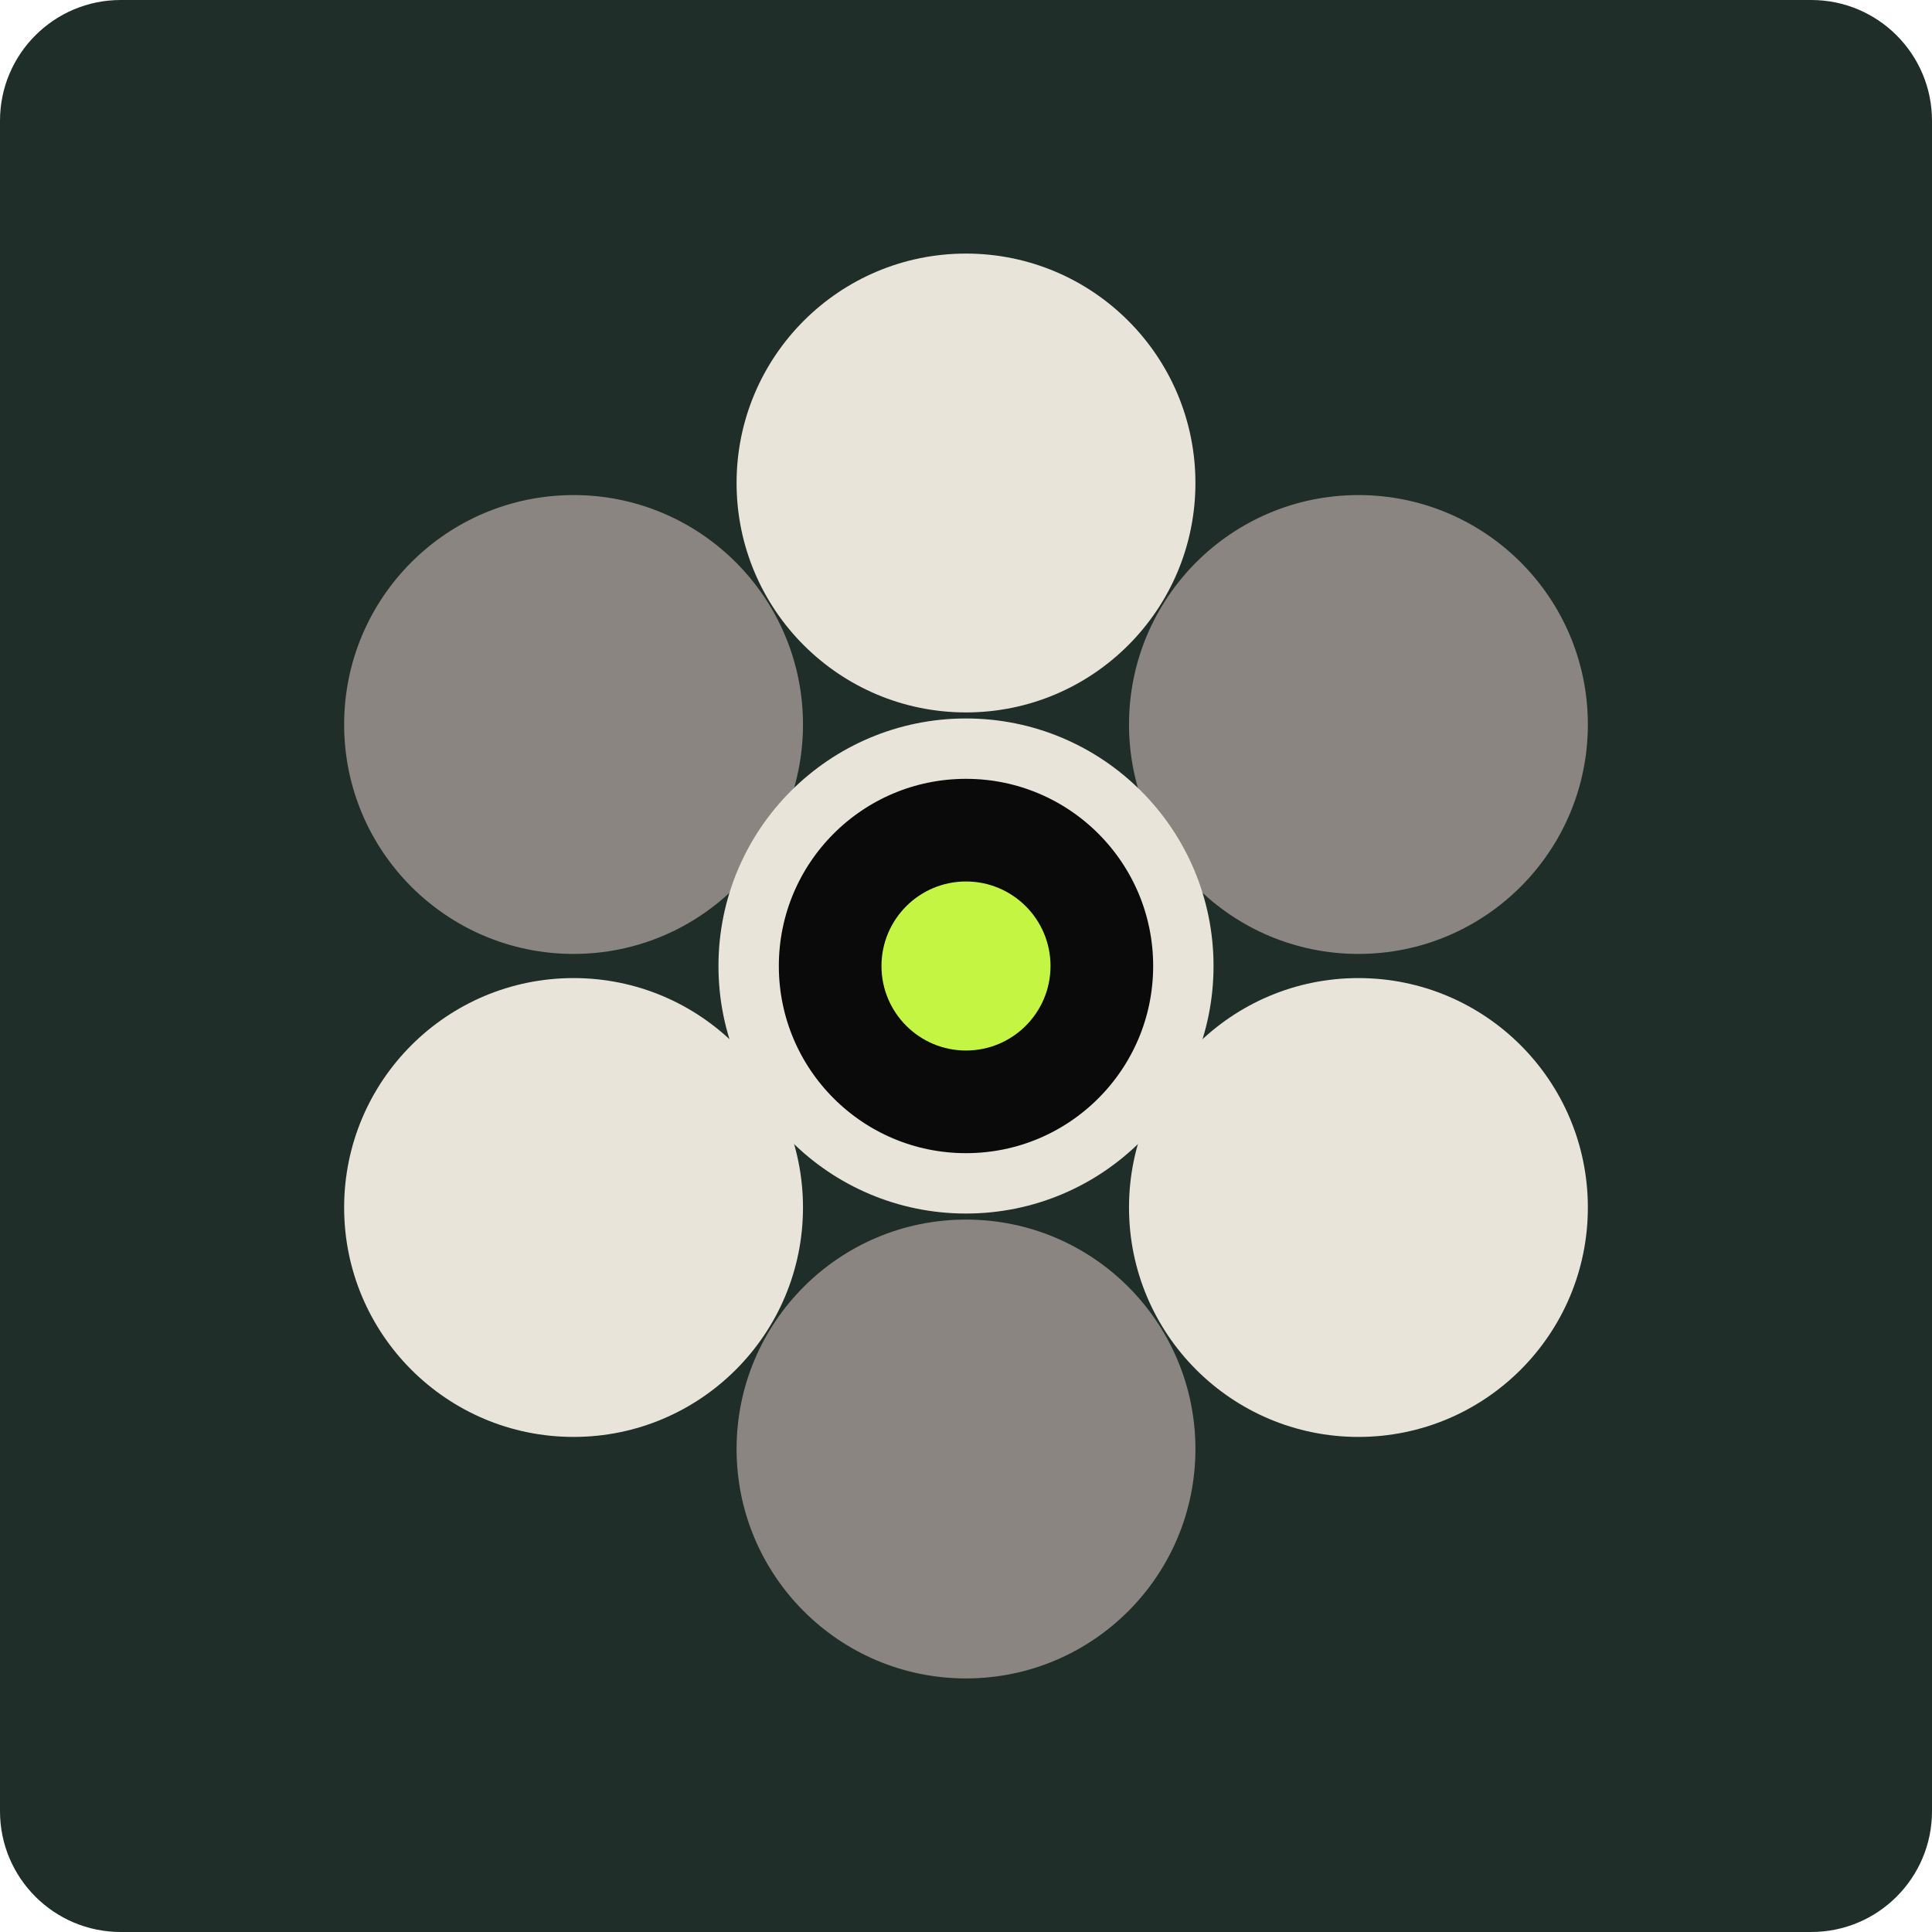
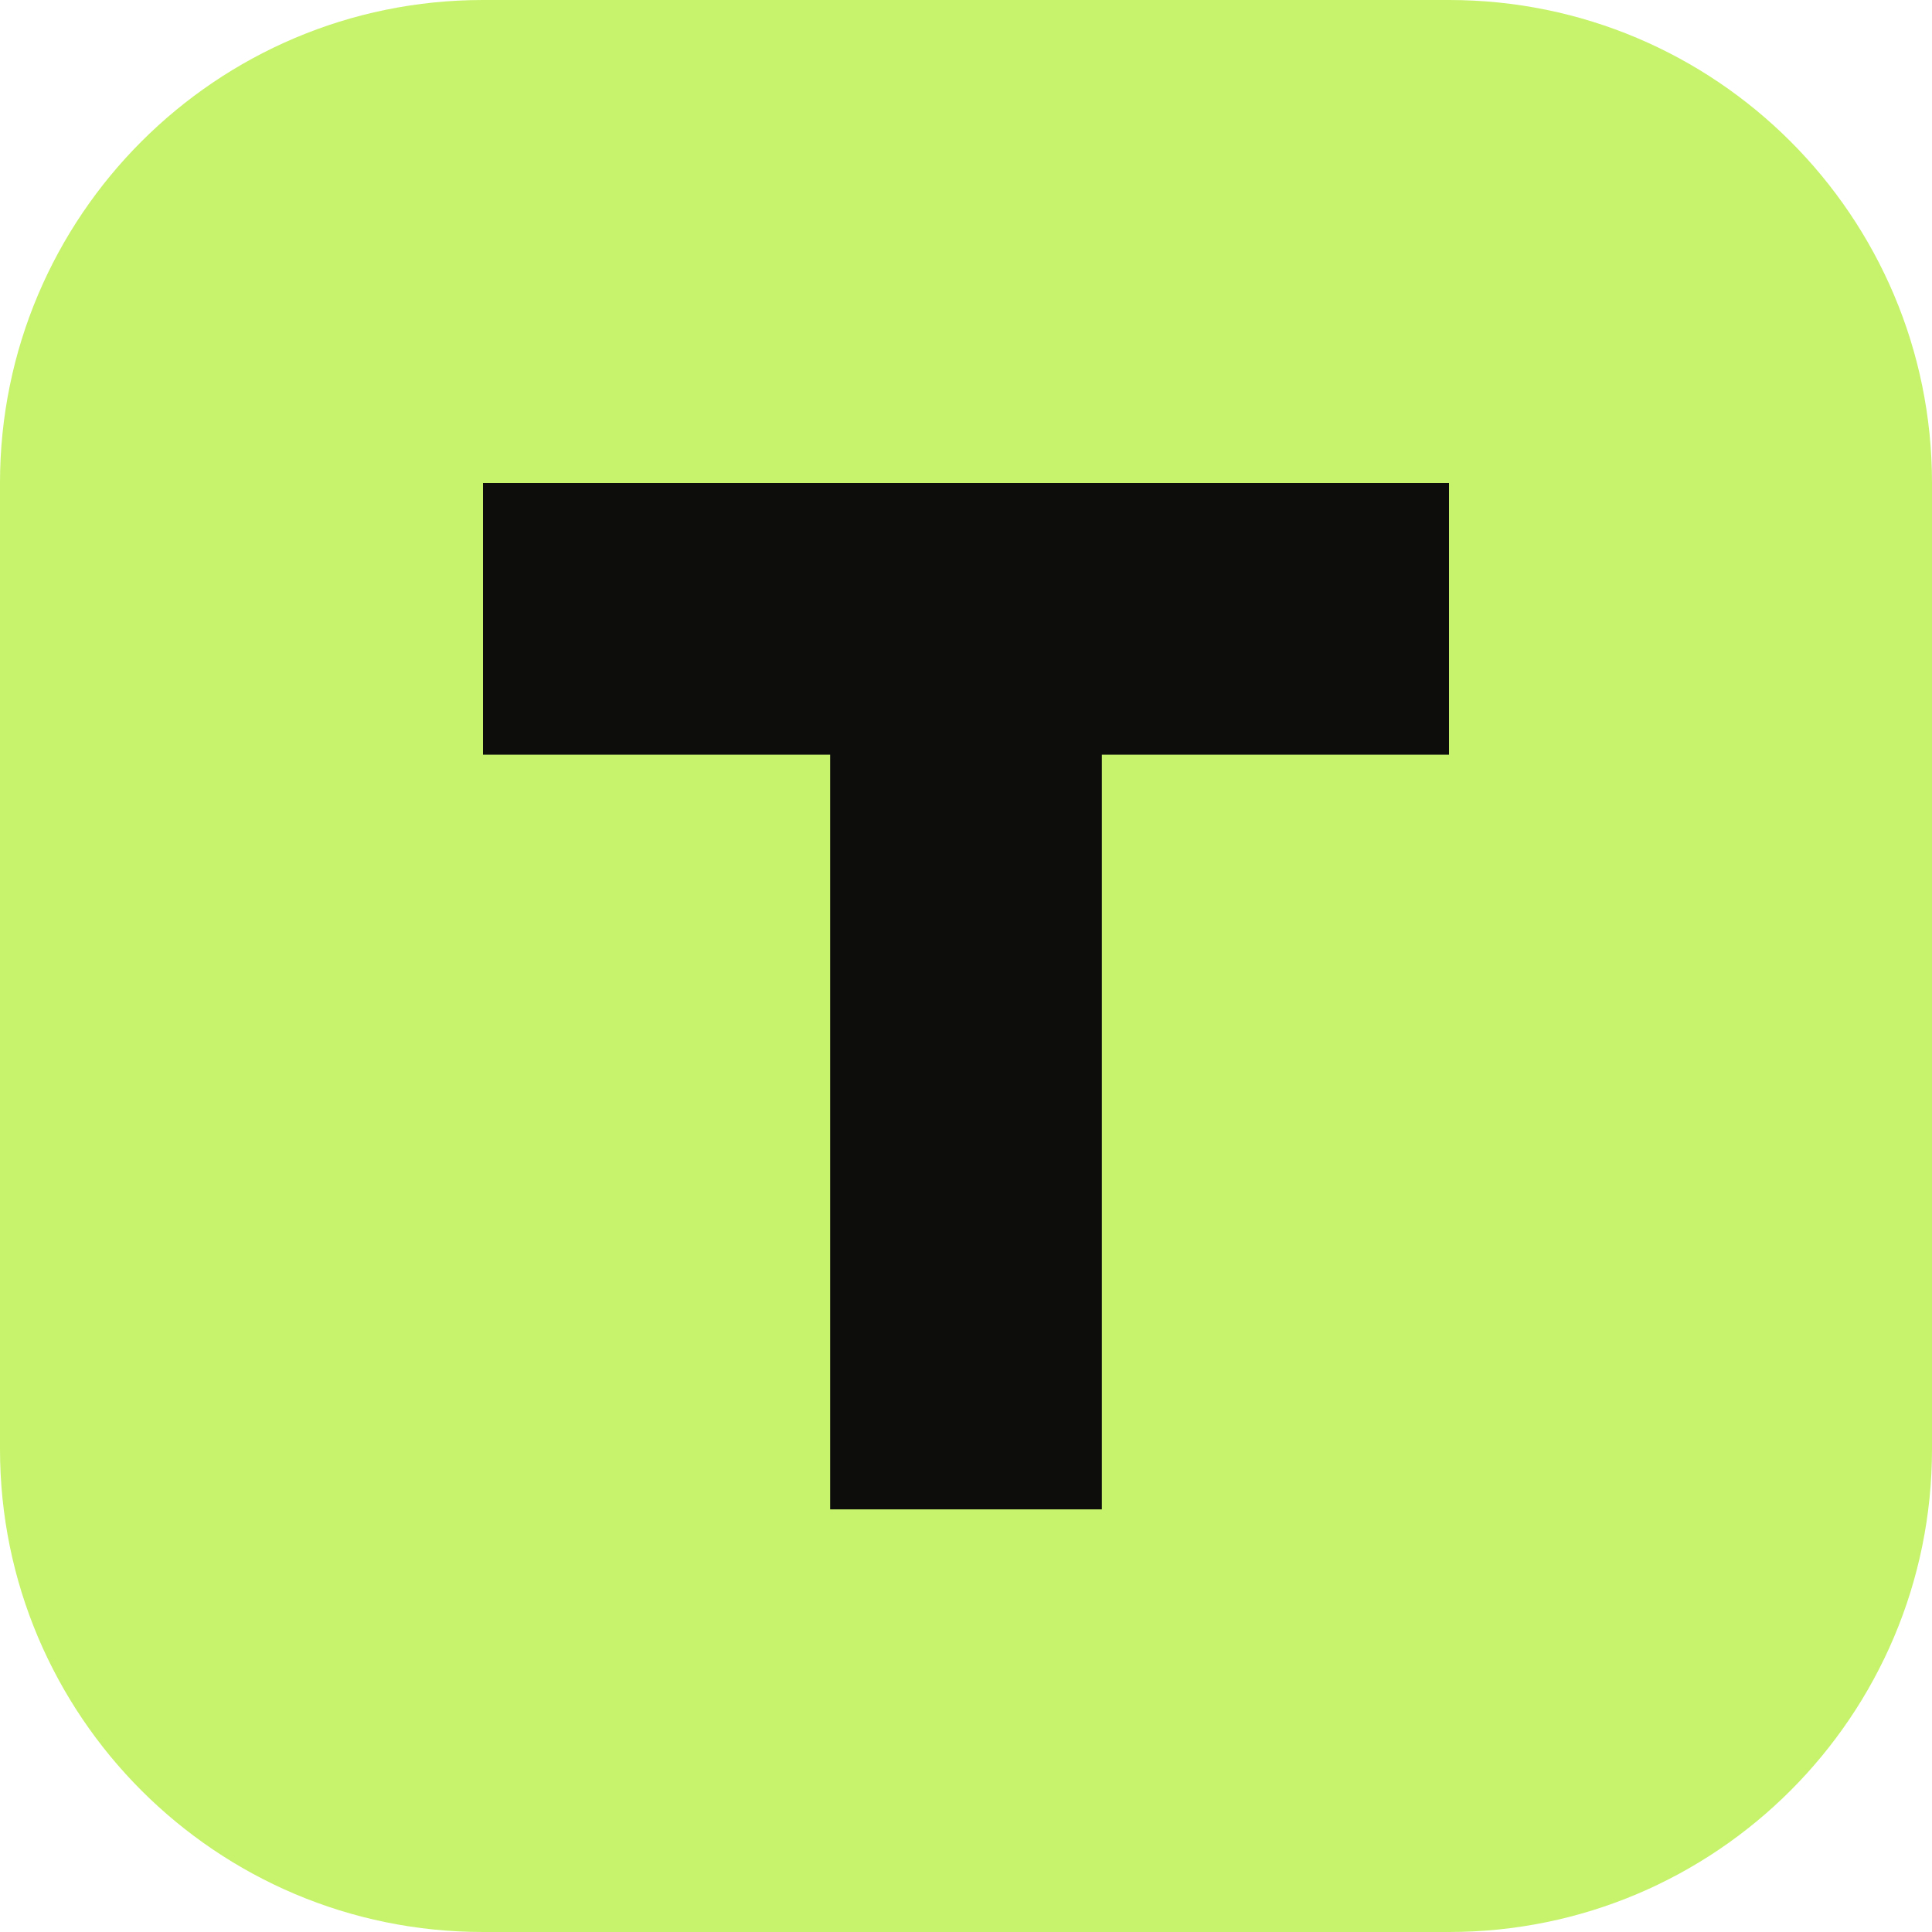
- <svg xmlns="http://www.w3.org/2000/svg" viewBox="0 0 32 32" fill="none">
-   <rect width="32" height="32" rx="2" fill="#1f2e28" />
-   <circle cx="16" cy="8" r="3.8" fill="#e8e4d9" />
-   <circle cx="22.5" cy="12" r="3.8" fill="#8a8580" />
-   <circle cx="22.5" cy="20" r="3.8" fill="#e8e4d9" />
-   <circle cx="16" cy="24" r="3.8" fill="#8a8580" />
-   <circle cx="9.5" cy="20" r="3.8" fill="#e8e4d9" />
-   <circle cx="9.5" cy="12" r="3.8" fill="#8a8580" />
-   <circle cx="16" cy="16" r="3.6" fill="#0a0a0a" stroke="#e8e4d9" stroke-width="1" />
-   <circle cx="16" cy="16" r="1.4" fill="#c4f542" />
+ <svg xmlns="http://www.w3.org/2000/svg" viewBox="0 0 32 32">
+   <rect width="32" height="32" rx="8" fill="#c6f36b" />
+   <path d="M8 8h16v4.5h-5.75V25h-4.5V12.5H8z" fill="#0d0e0c" />
</svg>
